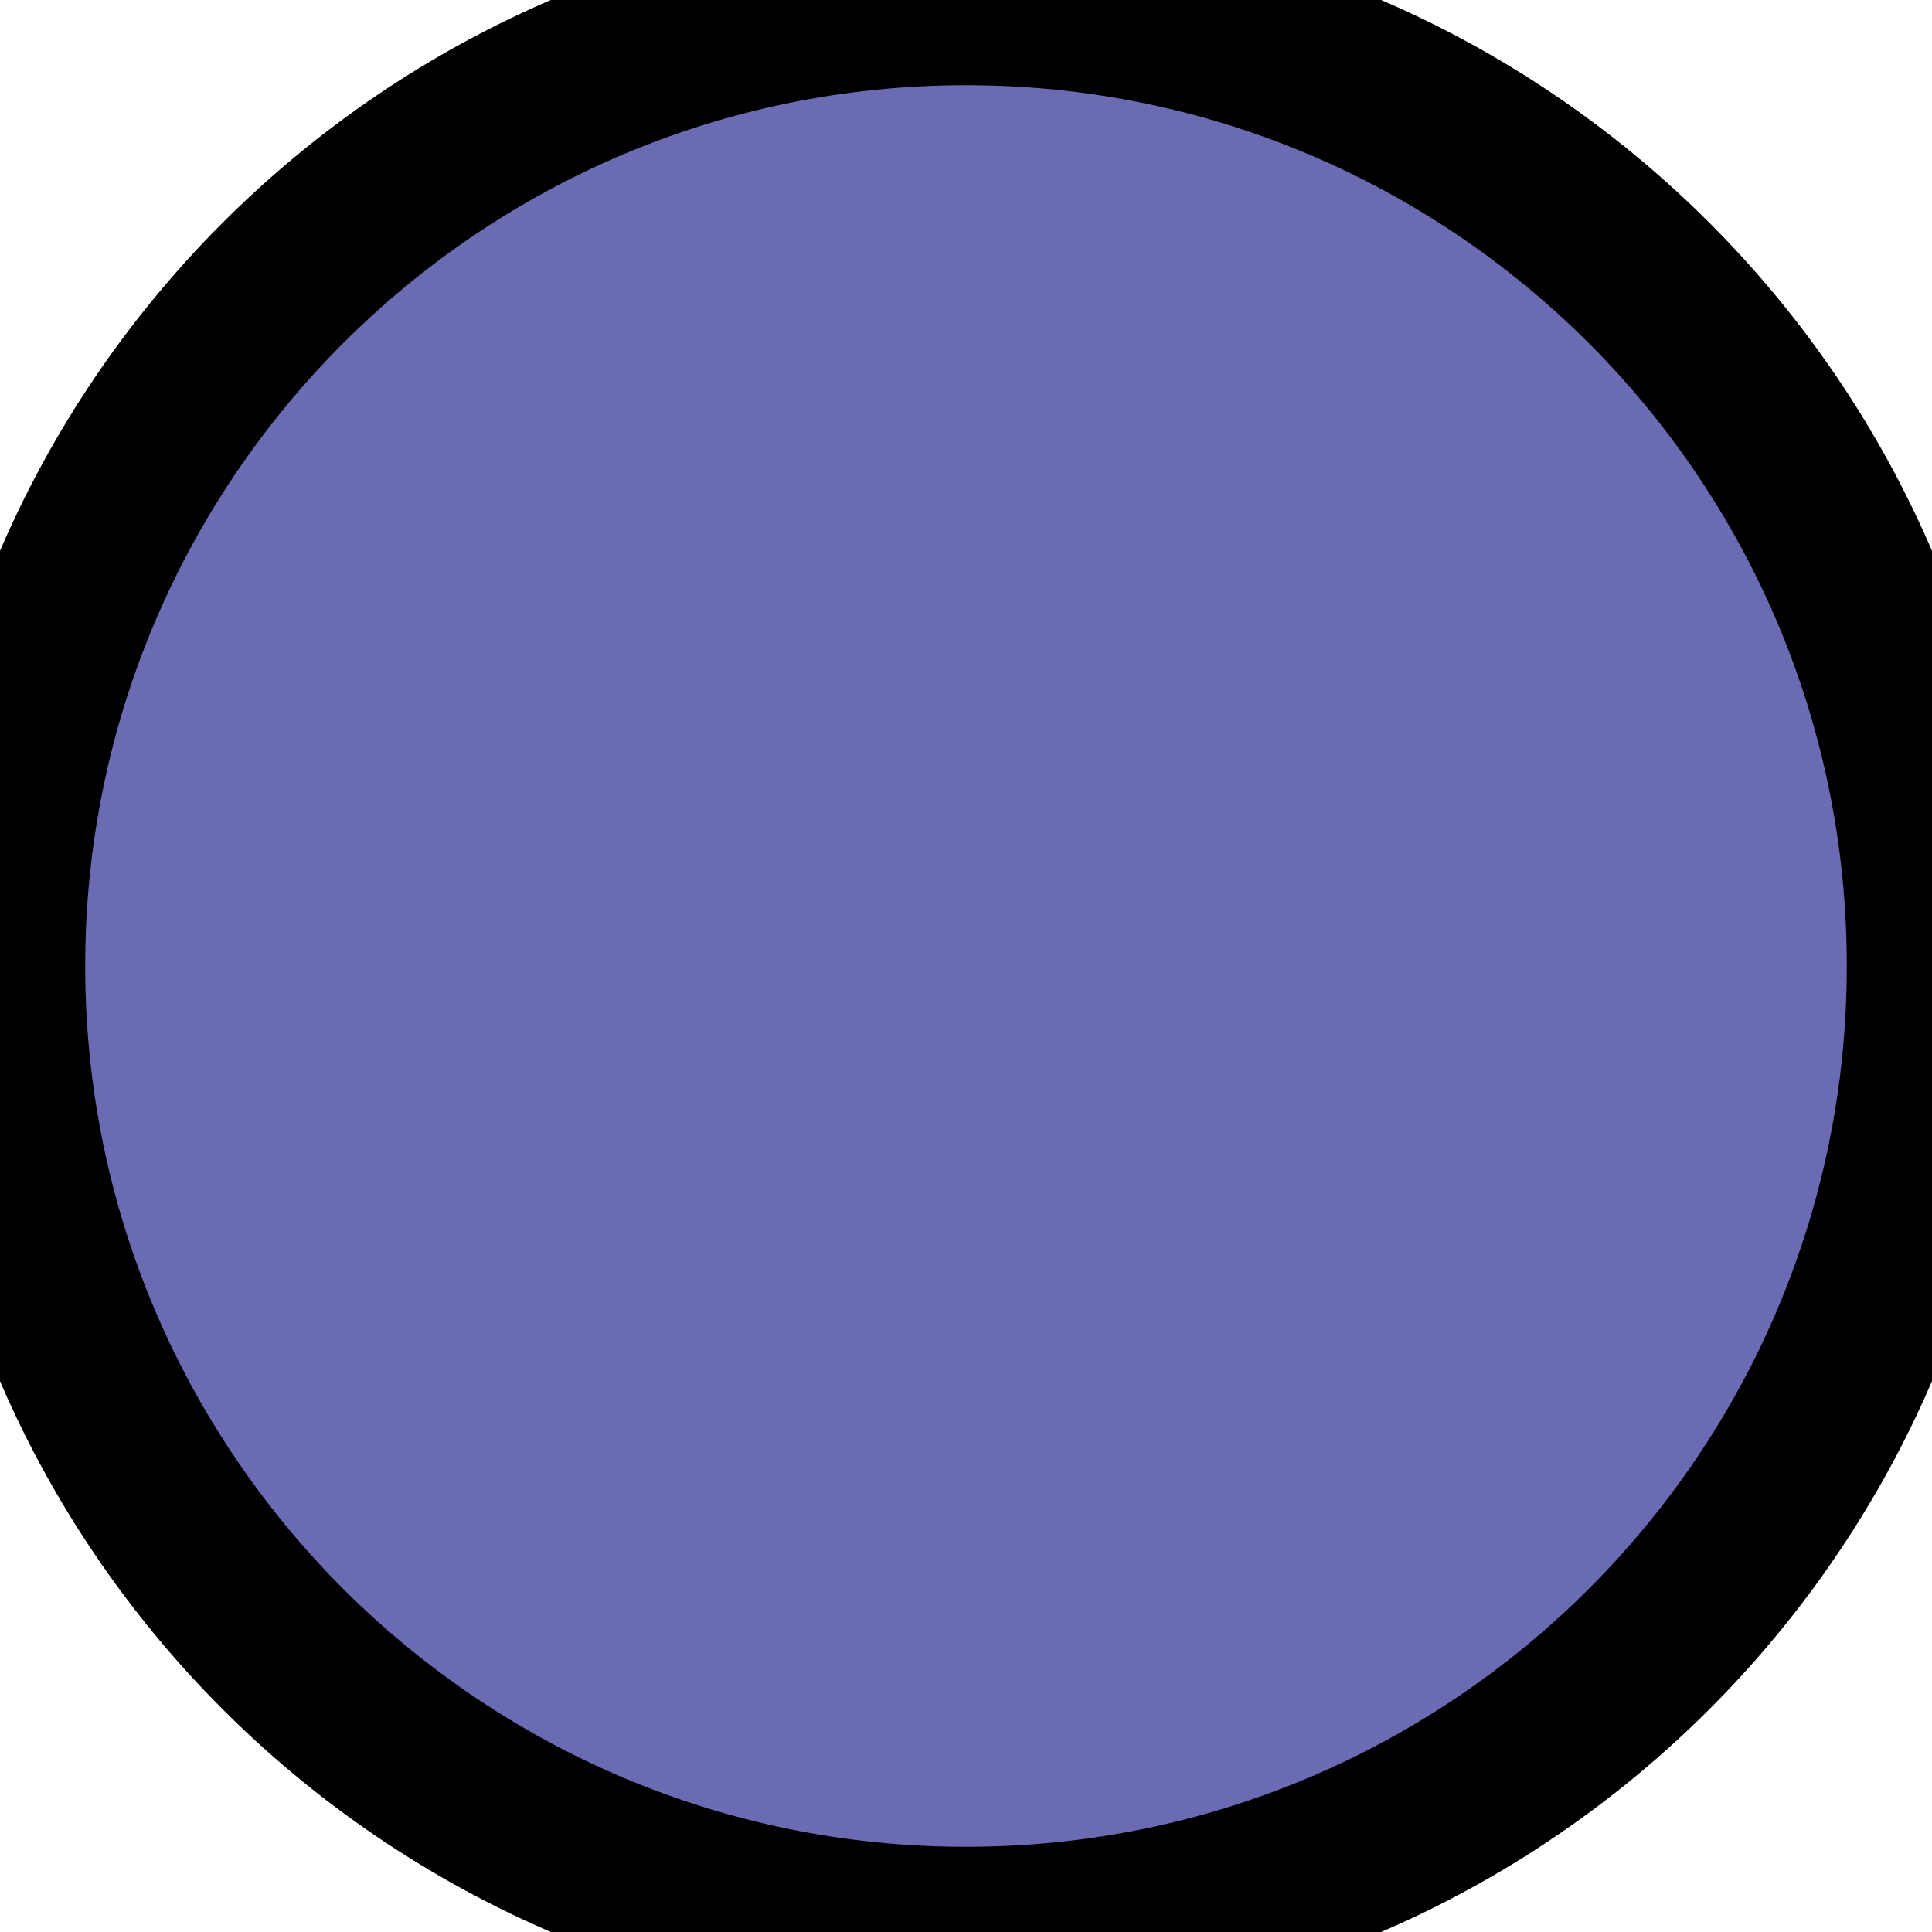
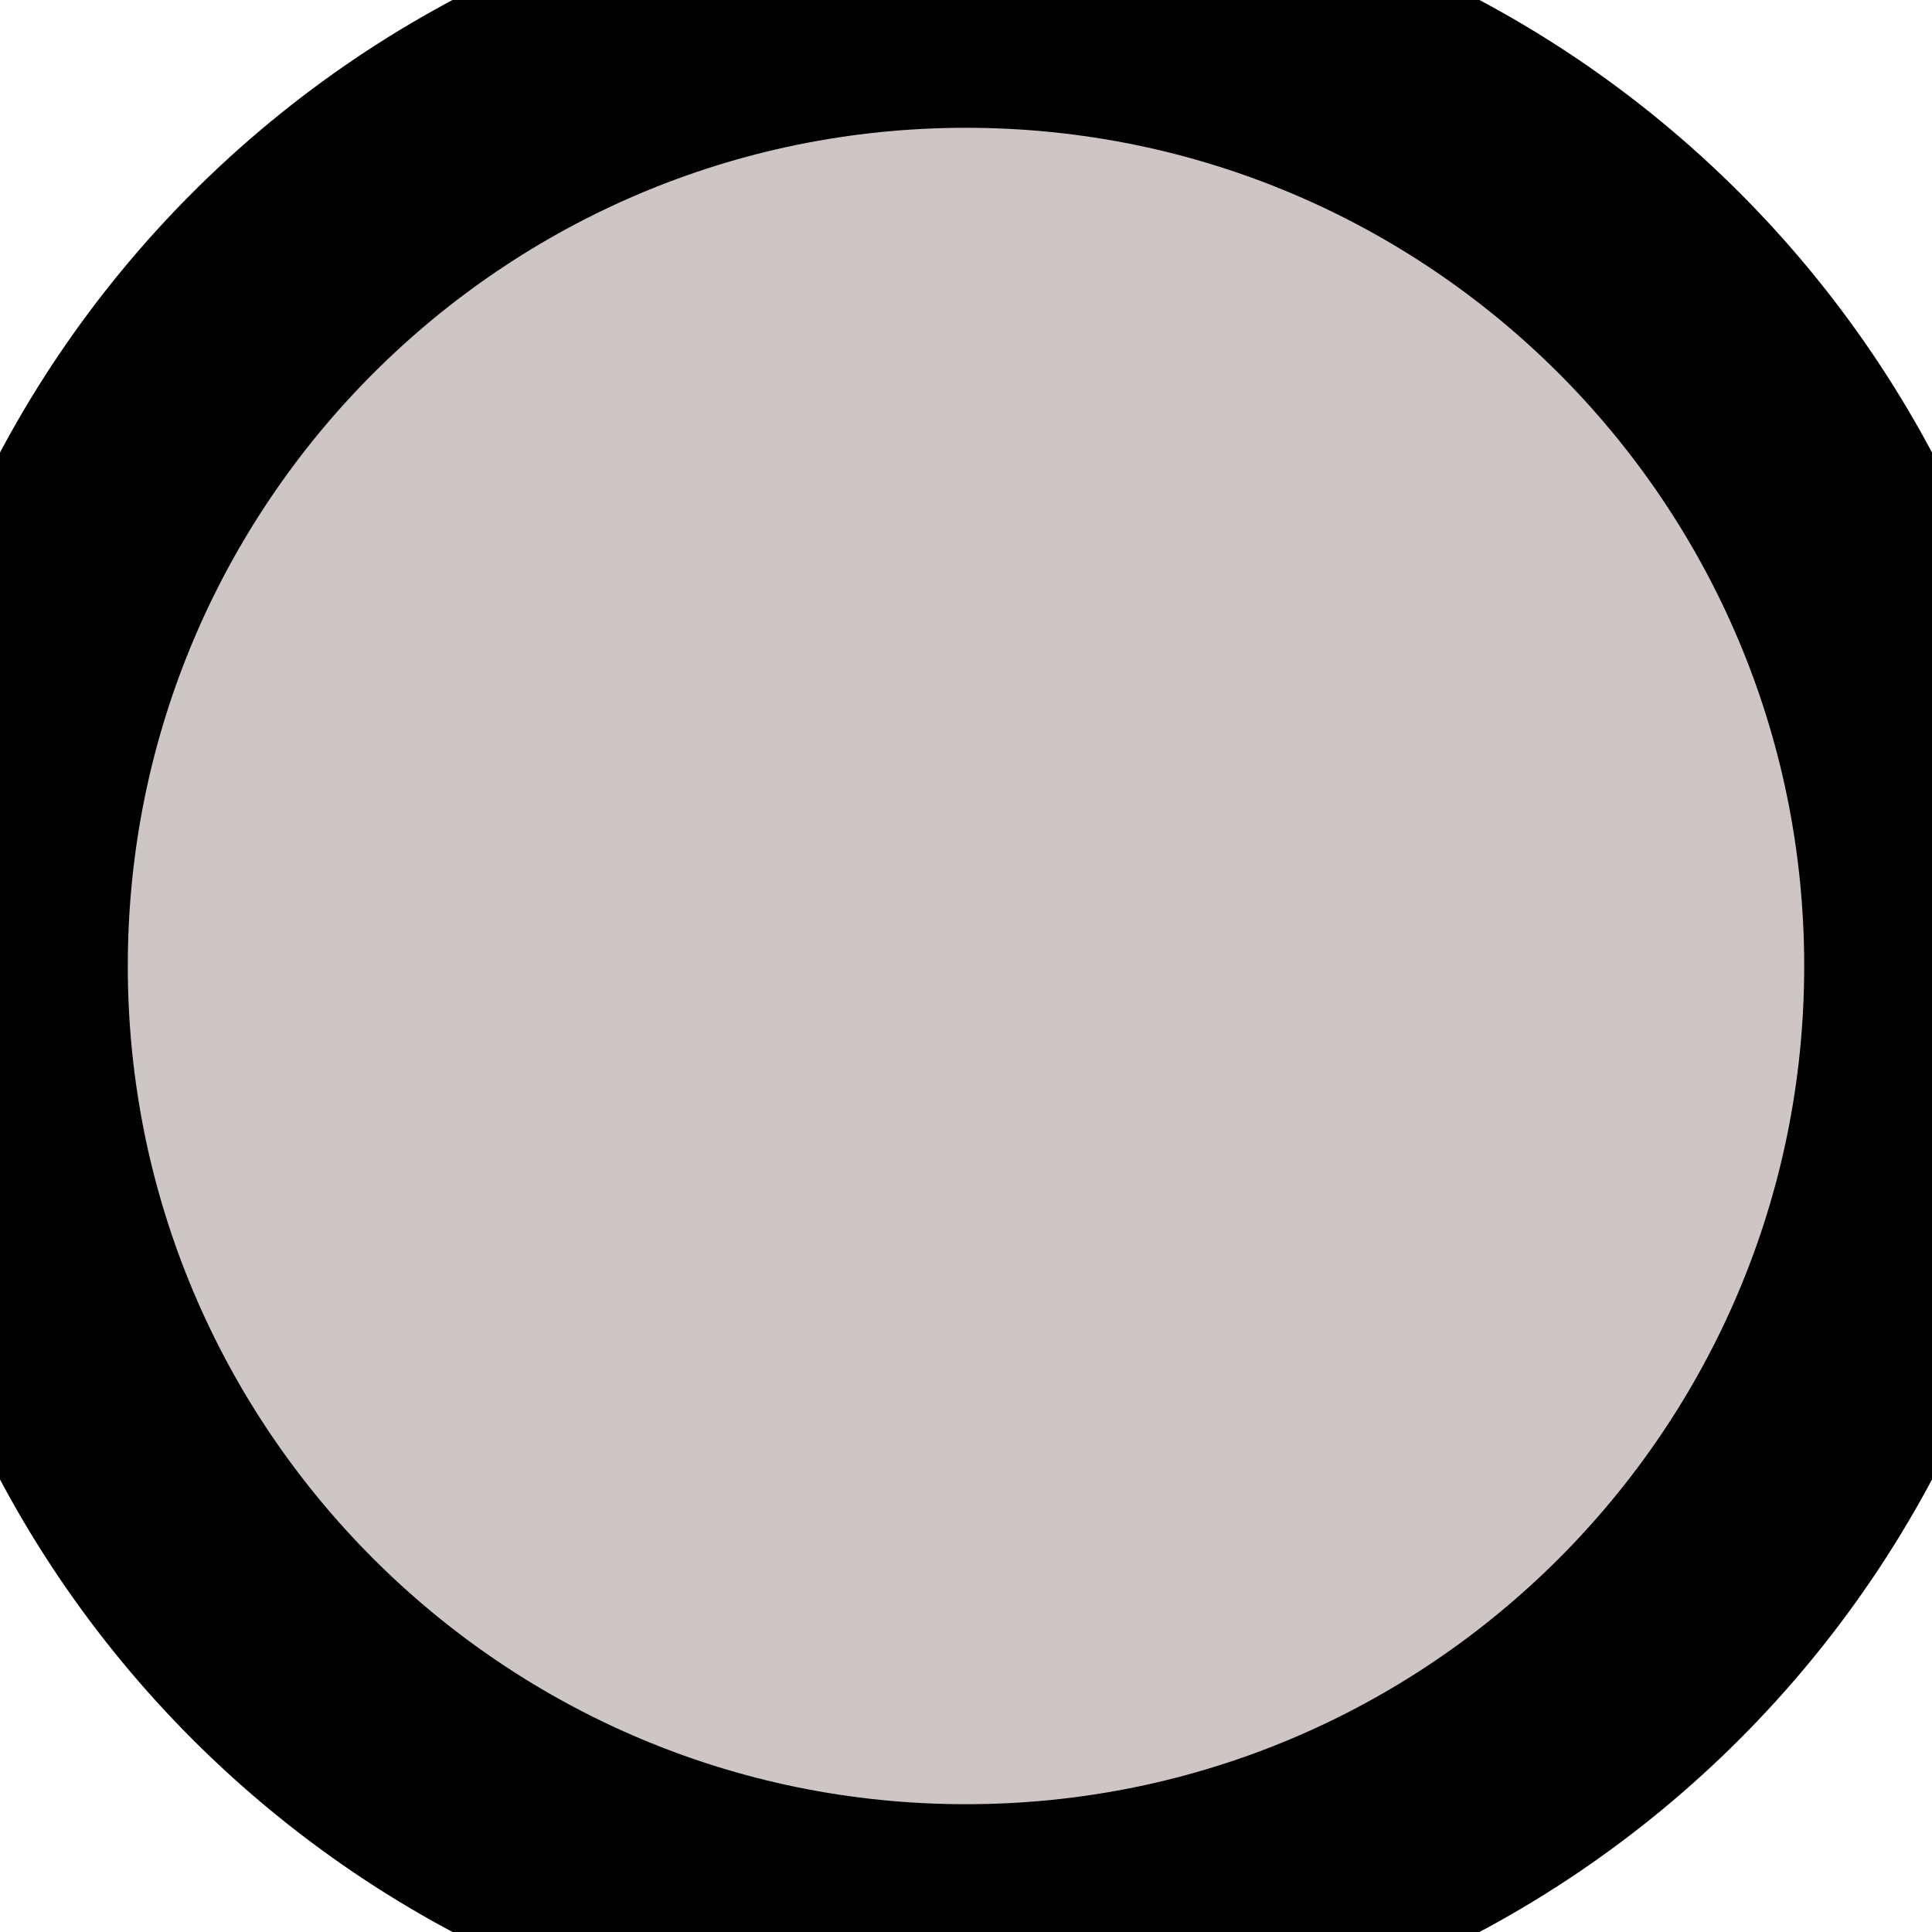
- <svg xmlns="http://www.w3.org/2000/svg" width="3.0mm" height="3.0mm">
-   <circle fill="#6a6bb2" r="1.5mm" cx="1.5mm" cy="1.5mm" stroke="#000000" stroke-width="1.0" />
+ <svg xmlns="http://www.w3.org/2000/svg" width="2.0mm" height="2.0mm">
+   <circle fill="#cdc6c4" r="1.0mm" cx="1.0mm" cy="1.0mm" stroke="#000000" stroke-width="1.0" />
</svg>
